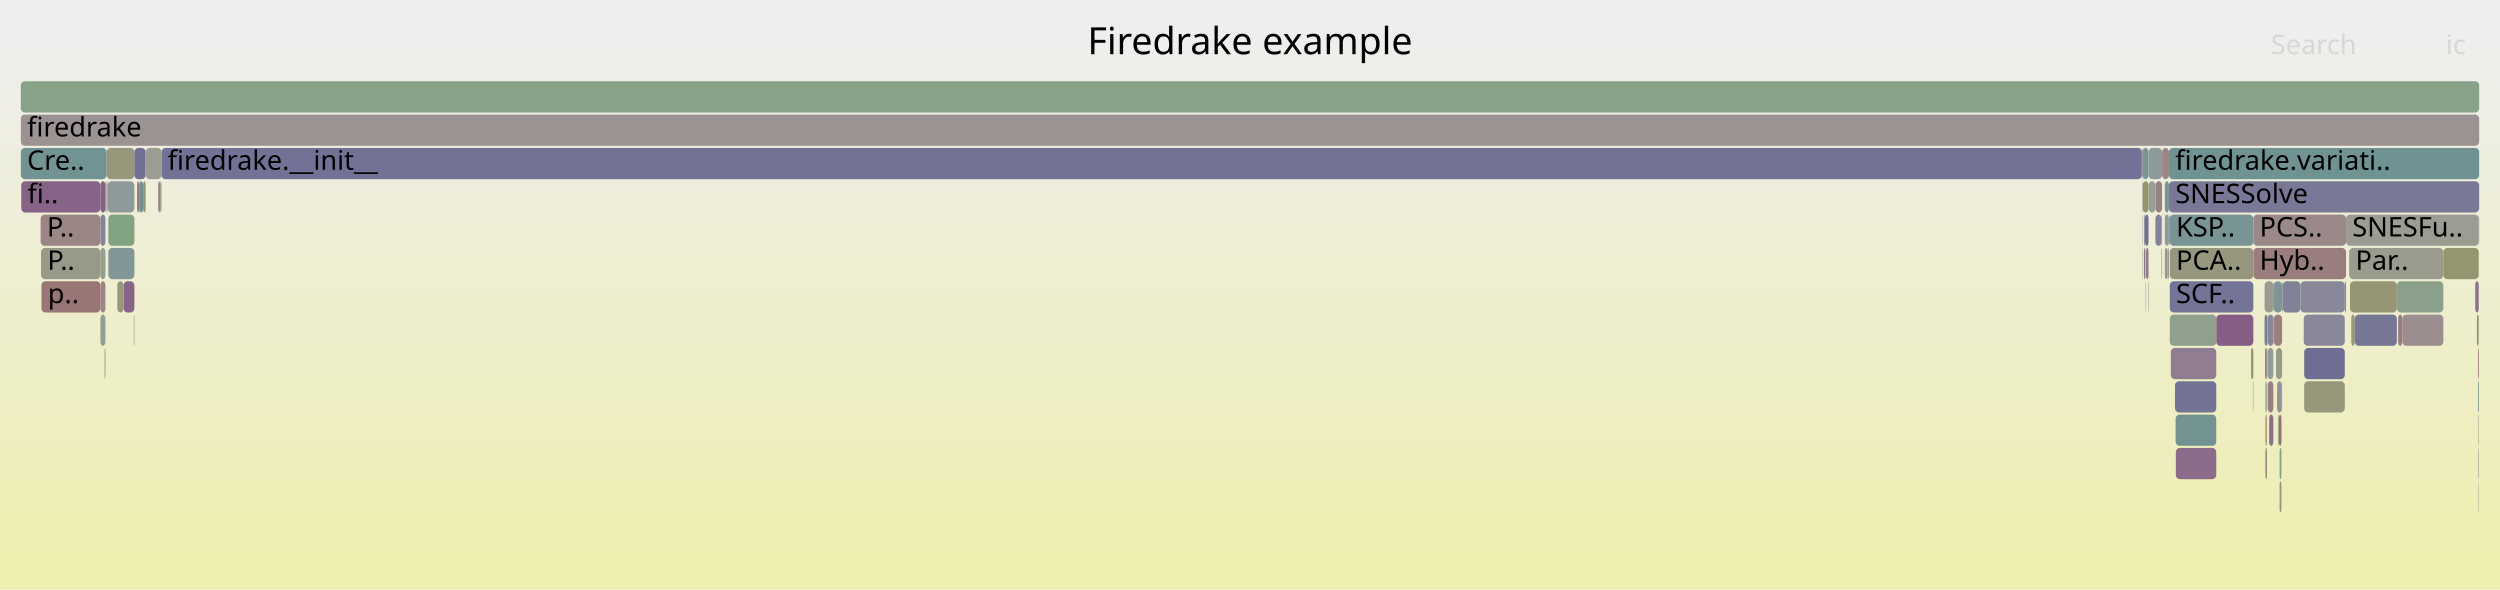
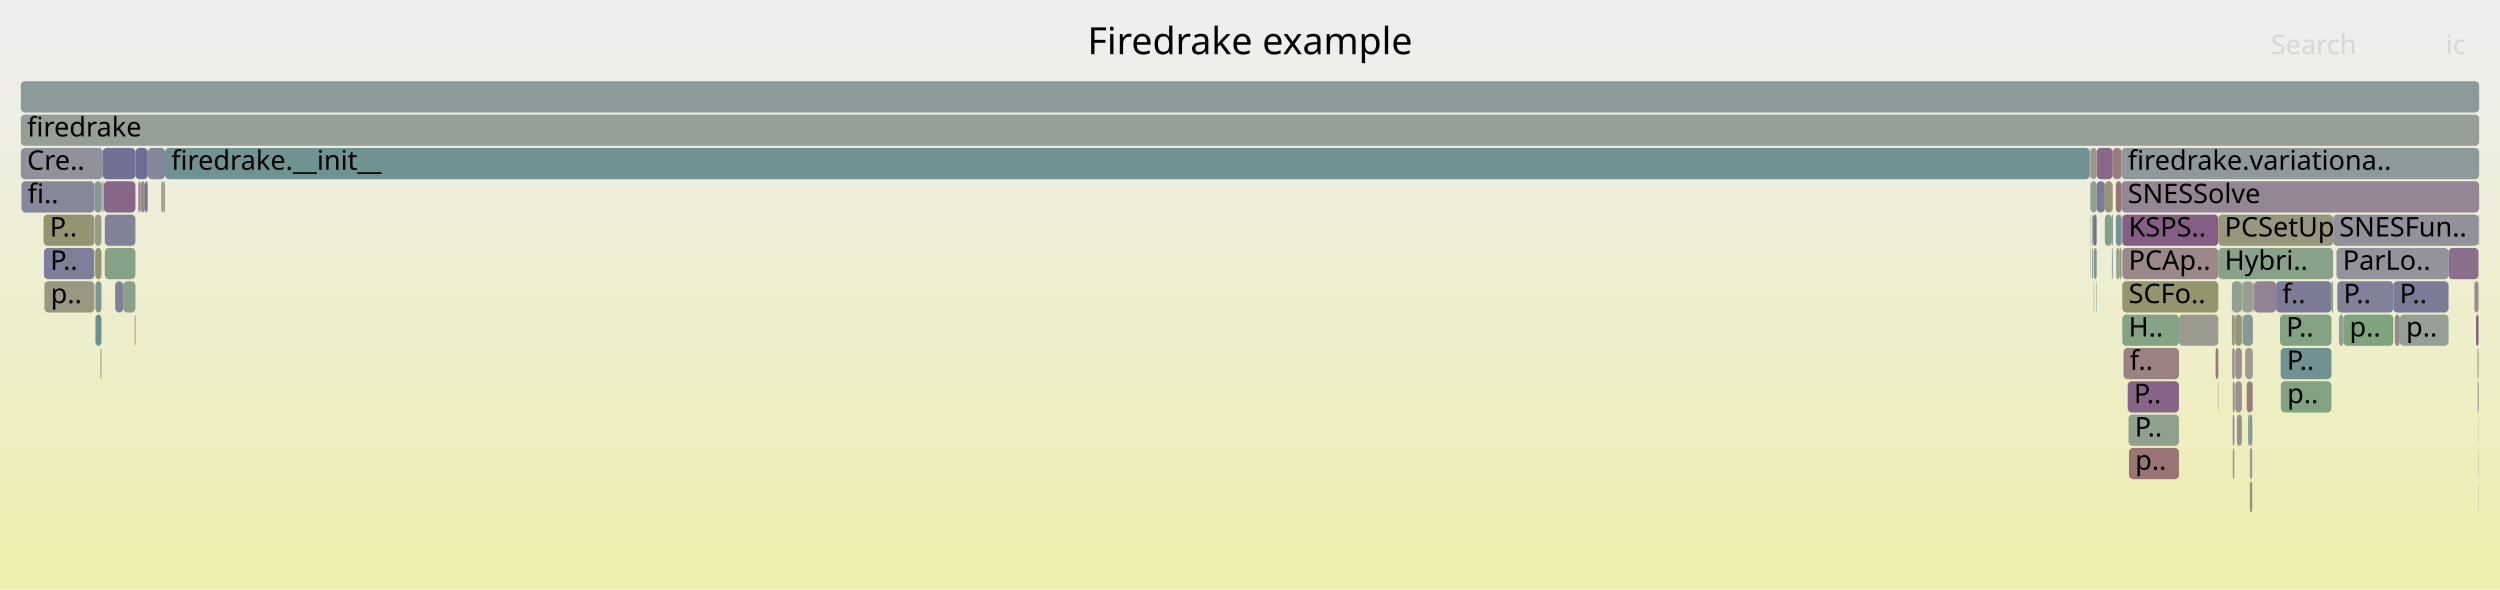
<svg xmlns="http://www.w3.org/2000/svg" version="1.1" width="1200" height="283" viewBox="0 0 1200 283">
  <defs>
    <linearGradient id="background" y1="0" y2="1" x1="0" x2="0">
      <stop stop-color="#eeeeee" offset="5%" />
      <stop stop-color="#eeeeb0" offset="95%" />
    </linearGradient>
  </defs>
  <style type="text/css">
	text { font-family:Verdana; font-size:13px; fill:rgb(0,0,0); }
	#search, #ignorecase { opacity:0.1; cursor:pointer; }
	#search:hover, #search.show, #ignorecase:hover, #ignorecase.show { opacity:1; }
	#subtitle { text-anchor:middle; font-color:rgb(160,160,160); }
	#title { text-anchor:middle; font-size:18px}
	#unzoom { cursor:pointer; }
	#frames &gt; *:hover { stroke:black; stroke-width:0.5; cursor:pointer; }
	.hide { display:none; }
	.parent { opacity:0.5; }
</style>
  <rect x="0.0" y="0" width="1200.0" height="283.0" fill="url(#background)" />
  <text id="title" x="600.00" y="26">Firedrake example</text>
  <text id="details" x="10.00" y="265"> </text>
  <text id="unzoom" x="10.00" y="26" class="hide">Reset Zoom</text>
  <text id="search" x="1090.00" y="26">Search</text>
  <text id="ignorecase" x="1174.00" y="26">ic</text>
  <text id="matched" x="1090.00" y="265"> </text>
  <g id="frames">
    <g>
-       <rect x="48.2" y="119" width="2.4" height="15.0" fill="rgb(145.527,160.03,145.527)" rx="2" ry="2" />
-       <text x="51.18" y="129.5" />
-     </g>
-     <g>
-       <rect x="1104.2" y="135" width="21.3" height="15.0" fill="rgb(136.247,136.247,153.79)" rx="2" ry="2" />
-       <text x="1107.20" y="145.5" />
-     </g>
-     <g>
-       <rect x="77.5" y="71" width="950.6" height="15.0" fill="rgb(114.112,114.112,149.506)" rx="2" ry="2" />
-       <text x="80.47" y="81.5">firedrake.__init__</text>
-     </g>
-     <g>
-       <rect x="1106.0" y="167" width="19.5" height="15.0" fill="rgb(110.322,110.322,148.772)" rx="2" ry="2" />
-       <text x="1108.98" y="177.5" />
-     </g>
-     <g>
-       <rect x="1093.0" y="183" width="2.1" height="15.0" fill="rgb(145.262,145.262,155.534)" rx="2" ry="2" />
-       <text x="1095.99" y="193.5" />
-     </g>
-     <g>
-       <rect x="52.0" y="103" width="12.5" height="15.0" fill="rgb(129.464,162.645,129.464)" rx="2" ry="2" />
-       <text x="54.95" y="113.5" />
-     </g>
-     <g>
-       <rect x="1125.5" y="135" width="0.6" height="15.0" fill="rgb(135.132,135.132,153.574)" rx="2" ry="2" />
-       <text x="1128.50" y="145.5" />
-     </g>
-     <g>
-       <rect x="48.2" y="103" width="2.4" height="15.0" fill="rgb(133.188,133.188,153.198)" rx="2" ry="2" />
-       <text x="51.18" y="113.5" />
-     </g>
-     <g>
-       <rect x="1029.6" y="103" width="1.7" height="15.0" fill="rgb(111.799,111.799,149.058)" rx="2" ry="2" />
-       <text x="1032.58" y="113.5" />
-     </g>
-     <g>
-       <rect x="1044.0" y="183" width="19.8" height="15.0" fill="rgb(114.789,114.789,149.637)" rx="2" ry="2" />
-       <text x="1047.01" y="193.5" />
-     </g>
-     <g>
-       <rect x="48.2" y="151" width="2.4" height="15.0" fill="rgb(144.595,160.182,144.595)" rx="2" ry="2" />
-       <text x="51.18" y="161.5" />
-     </g>
-     <g>
-       <rect x="1029.9" y="119" width="0.2" height="15.0" fill="rgb(116.18,116.18,149.906)" rx="2" ry="2" />
-       <text x="1032.92" y="129.5" />
-     </g>
-     <g>
-       <rect x="1087.0" y="135" width="4.2" height="15.0" fill="rgb(155.413,155.413,145.464)" rx="2" ry="2" />
-       <text x="1090.03" y="145.5" />
-     </g>
-     <g>
-       <rect x="1041.5" y="103" width="40.1" height="15.0" fill="rgb(119.707,148.072,148.072)" rx="2" ry="2" />
-       <text x="1044.51" y="113.5">KSP..</text>
-     </g>
-     <g>
-       <rect x="1128.0" y="135" width="22.5" height="15.0" fill="rgb(149.755,149.755,118.044)" rx="2" ry="2" />
-       <text x="1130.96" y="145.5" />
-     </g>
-     <g>
-       <rect x="51.7" y="87" width="12.8" height="15.0" fill="rgb(142.058,153.867,153.867)" rx="2" ry="2" />
-       <text x="54.67" y="97.5" />
-     </g>
-     <g>
-       <rect x="1189.6" y="231" width="0.2" height="15.0" fill="rgb(144.173,160.251,144.173)" rx="2" ry="2" />
-       <text x="1192.63" y="241.5" />
-     </g>
-     <g>
-       <rect x="1029.1" y="119" width="0.5" height="15.0" fill="rgb(122.488,122.488,151.127)" rx="2" ry="2" />
-       <text x="1032.12" y="129.5" />
-     </g>
-     <g>
-       <rect x="1093.5" y="199" width="0.4" height="15.0" fill="rgb(143.992,160.28,143.992)" rx="2" ry="2" />
-       <text x="1096.49" y="209.5" />
-     </g>
-     <g>
-       <rect x="50.2" y="167" width="0.2" height="15.0" fill="rgb(150.115,150.115,119.787)" rx="2" ry="2" />
-       <text x="53.18" y="177.5" />
-     </g>
-     <g>
-       <rect x="51.4" y="87" width="0.3" height="15.0" fill="rgb(148.779,148.779,113.313)" rx="2" ry="2" />
-       <text x="54.42" y="97.5" />
-     </g>
-     <g>
-       <rect x="64.2" y="151" width="0.3" height="15.0" fill="rgb(126.864,163.069,126.864)" rx="2" ry="2" />
-       <text x="67.19" y="161.5" />
-     </g>
-     <g>
-       <rect x="1189.4" y="183" width="0.4" height="15.0" fill="rgb(110.772,145.756,145.756)" rx="2" ry="2" />
-       <text x="1192.44" y="193.5" />
-     </g>
-     <g>
-       <rect x="59.3" y="135" width="5.2" height="15.0" fill="rgb(135.224,99.637,135.224)" rx="2" ry="2" />
-       <text x="62.30" y="145.5" />
-     </g>
-     <g>
-       <rect x="1029.1" y="103" width="0.5" height="15.0" fill="rgb(146.52,146.52,155.778)" rx="2" ry="2" />
-       <text x="1032.12" y="113.5" />
-     </g>
-     <g>
-       <rect x="1094.2" y="231" width="0.9" height="15.0" fill="rgb(151.881,151.881,128.346)" rx="2" ry="2" />
-       <text x="1097.18" y="241.5" />
-     </g>
-     <g>
-       <rect x="1095.4" y="135" width="0.4" height="15.0" fill="rgb(137.169,152.599,152.599)" rx="2" ry="2" />
-       <text x="1098.36" y="145.5" />
-     </g>
-     <g>
-       <rect x="1087.0" y="151" width="1.3" height="15.0" fill="rgb(124.308,124.308,151.479)" rx="2" ry="2" />
-       <text x="1090.03" y="161.5" />
-     </g>
-     <g>
-       <rect x="48.2" y="135" width="2.4" height="15.0" fill="rgb(154.746,133.054,133.054)" rx="2" ry="2" />
-       <text x="51.18" y="145.5" />
-     </g>
-     <g>
-       <rect x="1087.2" y="167" width="0.9" height="15.0" fill="rgb(154.188,128.773,128.773)" rx="2" ry="2" />
-       <text x="1090.23" y="177.5" />
-     </g>
-     <g>
-       <rect x="68.7" y="87" width="1.2" height="15.0" fill="rgb(148.007,148.007,109.57)" rx="2" ry="2" />
-       <text x="71.74" y="97.5" />
-     </g>
-     <g>
-       <rect x="1091.2" y="135" width="0.2" height="15.0" fill="rgb(110.064,110.064,148.722)" rx="2" ry="2" />
-       <text x="1094.20" y="145.5" />
-     </g>
-     <g>
-       <rect x="1029.9" y="135" width="0.2" height="15.0" fill="rgb(147.095,159.775,147.095)" rx="2" ry="2" />
-       <text x="1032.92" y="145.5" />
-     </g>
-     <g>
-       <rect x="1189.8" y="103" width="0.2" height="15.0" fill="rgb(147.056,147.056,155.882)" rx="2" ry="2" />
-       <text x="1192.78" y="113.5" />
-     </g>
-     <g>
-       <rect x="1028.5" y="71" width="2.8" height="15.0" fill="rgb(120.49,148.275,148.275)" rx="2" ry="2" />
-       <text x="1031.47" y="81.5" />
-     </g>
-     <g>
-       <rect x="1189.6" y="199" width="0.2" height="15.0" fill="rgb(154.911,134.32,134.32)" rx="2" ry="2" />
-       <text x="1192.63" y="209.5" />
-     </g>
-     <g>
-       <rect x="1037.8" y="71" width="3.3" height="15.0" fill="rgb(154.846,133.816,133.816)" rx="2" ry="2" />
-       <text x="1040.75" y="81.5" />
-     </g>
-     <g>
-       <rect x="50.9" y="87" width="0.3" height="15.0" fill="rgb(154.429,154.429,140.692)" rx="2" ry="2" />
-       <text x="53.86" y="97.5" />
-     </g>
-     <g>
-       <rect x="1087.4" y="199" width="0.7" height="15.0" fill="rgb(152.9,152.9,133.283)" rx="2" ry="2" />
-       <text x="1090.43" y="209.5" />
-     </g>
-     <g>
-       <rect x="75.9" y="87" width="1.0" height="15.0" fill="rgb(154.994,134.955,134.955)" rx="2" ry="2" />
-       <text x="78.88" y="97.5" />
-     </g>
-     <g>
-       <rect x="1088.5" y="151" width="2.7" height="15.0" fill="rgb(135.075,135.075,153.563)" rx="2" ry="2" />
-       <text x="1091.55" y="161.5" />
-     </g>
-     <g>
-       <rect x="1040.4" y="119" width="0.7" height="15.0" fill="rgb(145.458,154.748,154.748)" rx="2" ry="2" />
-       <text x="1043.40" y="129.5" />
-     </g>
-     <g>
-       <rect x="1044.4" y="215" width="19.4" height="15.0" fill="rgb(138.7,108.543,138.7)" rx="2" ry="2" />
-       <text x="1047.44" y="225.5" />
-     </g>
-     <g>
-       <rect x="1126.1" y="103" width="63.7" height="15.0" fill="rgb(155.54,155.54,146.079)" rx="2" ry="2" />
-       <text x="1129.12" y="113.5">SNESFu..</text>
-     </g>
-     <g>
-       <rect x="1034.6" y="103" width="2.9" height="15.0" fill="rgb(130.293,130.293,152.637)" rx="2" ry="2" />
-       <text x="1037.62" y="113.5" />
-     </g>
-     <g>
-       <rect x="1087.4" y="215" width="0.7" height="15.0" fill="rgb(153.145,120.78,120.78)" rx="2" ry="2" />
-       <text x="1090.43" y="225.5" />
-     </g>
-     <g>
-       <rect x="1039.1" y="103" width="2.0" height="15.0" fill="rgb(142.806,154.061,154.061)" rx="2" ry="2" />
-       <text x="1042.12" y="113.5" />
-     </g>
-     <g>
-       <rect x="1081.6" y="119" width="44.5" height="15.0" fill="rgb(153.866,126.304,126.304)" rx="2" ry="2" />
-       <text x="1084.60" y="129.5">Hyb..</text>
-     </g>
-     <g>
-       <rect x="1091.2" y="151" width="0.2" height="15.0" fill="rgb(153.407,122.79,122.79)" rx="2" ry="2" />
-       <text x="1094.20" y="161.5" />
-     </g>
-     <g>
-       <rect x="1028.5" y="87" width="2.8" height="15.0" fill="rgb(147.941,147.941,109.254)" rx="2" ry="2" />
-       <text x="1031.47" y="97.5" />
-     </g>
-     <g>
-       <rect x="50.6" y="87" width="0.3" height="15.0" fill="rgb(137.769,137.769,154.084)" rx="2" ry="2" />
-       <text x="53.60" y="97.5" />
-     </g>
-     <g>
-       <rect x="1127.6" y="119" width="45.2" height="15.0" fill="rgb(154.418,154.418,140.643)" rx="2" ry="2" />
-       <text x="1130.63" y="129.5">Par..</text>
-     </g>
-     <g>
-       <rect x="1093.9" y="199" width="1.2" height="15.0" fill="rgb(152.275,114.106,114.106)" rx="2" ry="2" />
-       <text x="1096.91" y="209.5" />
-     </g>
-     <g>
-       <rect x="51.2" y="71" width="13.3" height="15.0" fill="rgb(150.79,150.79,123.059)" rx="2" ry="2" />
-       <text x="54.18" y="81.5" />
-     </g>
-     <g>
-       <rect x="10.0" y="39" width="1180.0" height="15.0" fill="rgb(134.668,161.798,134.668)" rx="2" ry="2" />
+       <rect x="1189.6" y="199" width="0.1" height="15.0" fill="rgb(124.954,163.38,124.954)" rx="2" ry="2" />
+       <text x="1192.55" y="209.5" />
+     </g>
+     <g>
+       <rect x="10.0" y="39" width="1180.0" height="15.0" fill="rgb(140.1,153.359,153.359)" rx="2" ry="2" />
      <text x="13.00" y="49.5" />
    </g>
    <g>
-       <rect x="1092.5" y="167" width="2.9" height="15.0" fill="rgb(153.914,153.914,138.198)" rx="2" ry="2" />
-       <text x="1095.48" y="177.5" />
-     </g>
-     <g>
-       <rect x="10.0" y="71" width="41.2" height="15.0" fill="rgb(113.877,146.561,146.561)" rx="2" ry="2" />
+       <rect x="1004.7" y="103" width="1.7" height="15.0" fill="rgb(114.796,114.796,149.638)" rx="2" ry="2" />
+       <text x="1007.68" y="113.5" />
+     </g>
+     <g>
+       <rect x="45.8" y="151" width="2.9" height="15.0" fill="rgb(106.613,144.678,144.678)" rx="2" ry="2" />
+       <text x="48.81" y="161.5" />
+     </g>
+     <g>
+       <rect x="1094.7" y="167" width="24.4" height="15.0" fill="rgb(112.621,146.235,146.235)" rx="2" ry="2" />
+       <text x="1097.69" y="177.5">P..</text>
+     </g>
+     <g>
+       <rect x="1005.0" y="119" width="0.2" height="15.0" fill="rgb(117.656,117.656,150.191)" rx="2" ry="2" />
+       <text x="1008.03" y="129.5" />
+     </g>
+     <g>
+       <rect x="78.5" y="87" width="0.7" height="15.0" fill="rgb(150.228,150.228,120.335)" rx="2" ry="2" />
+       <text x="81.47" y="97.5" />
+     </g>
+     <g>
+       <rect x="20.9" y="103" width="24.4" height="15.0" fill="rgb(148.439,148.439,111.665)" rx="2" ry="2" />
+       <text x="23.87" y="113.5">P..</text>
+     </g>
+     <g>
+       <rect x="1081.1" y="183" width="0.3" height="15.0" fill="rgb(147.055,129.954,147.055)" rx="2" ry="2" />
+       <text x="1084.13" y="193.5" />
+     </g>
+     <g>
+       <rect x="1015.8" y="119" width="1.6" height="15.0" fill="rgb(142.195,160.573,142.195)" rx="2" ry="2" />
+       <text x="1018.79" y="129.5" />
+     </g>
+     <g>
+       <rect x="1018.3" y="87" width="171.7" height="15.0" fill="rgb(148.458,133.548,148.458)" rx="2" ry="2" />
+       <text x="1021.32" y="97.5">SNESSolve</text>
+     </g>
+     <g>
+       <rect x="1078.4" y="183" width="2.7" height="15.0" fill="rgb(153.726,125.233,125.233)" rx="2" ry="2" />
+       <text x="1081.41" y="193.5" />
+     </g>
+     <g>
+       <rect x="45.7" y="119" width="3.0" height="15.0" fill="rgb(148.262,148.262,110.808)" rx="2" ry="2" />
+       <text x="48.65" y="129.5" />
+     </g>
+     <g>
+       <rect x="1004.2" y="103" width="0.5" height="15.0" fill="rgb(136.572,161.488,136.572)" rx="2" ry="2" />
+       <text x="1007.17" y="113.5" />
+     </g>
+     <g>
+       <rect x="21.1" y="119" width="24.2" height="15.0" fill="rgb(125.763,125.763,151.761)" rx="2" ry="2" />
+       <text x="24.11" y="129.5">P..</text>
+     </g>
+     <g>
+       <rect x="79.2" y="71" width="923.9" height="15.0" fill="rgb(112.75,146.268,146.268)" rx="2" ry="2" />
+       <text x="82.16" y="81.5">firedrake.__init__</text>
+     </g>
+     <g>
+       <rect x="1017.4" y="119" width="0.9" height="15.0" fill="rgb(149.553,149.553,117.063)" rx="2" ry="2" />
+       <text x="1020.42" y="129.5" />
+     </g>
+     <g>
+       <rect x="1076.6" y="151" width="4.8" height="15.0" fill="rgb(135.453,152.155,152.155)" rx="2" ry="2" />
+       <text x="1079.57" y="161.5" />
+     </g>
+     <g>
+       <rect x="10.0" y="71" width="39.3" height="15.0" fill="rgb(144.522,144.522,155.391)" rx="2" ry="2" />
      <text x="13.00" y="81.5">Cre..</text>
    </g>
    <g>
-       <rect x="64.5" y="71" width="5.4" height="15.0" fill="rgb(111.915,111.915,149.08)" rx="2" ry="2" />
-       <text x="67.46" y="81.5" />
-     </g>
-     <g>
-       <rect x="1041.1" y="103" width="0.4" height="15.0" fill="rgb(150.37,150.37,121.023)" rx="2" ry="2" />
-       <text x="1044.13" y="113.5" />
-     </g>
-     <g>
-       <rect x="1189.4" y="167" width="0.4" height="15.0" fill="rgb(153.318,122.104,122.104)" rx="2" ry="2" />
-       <text x="1192.44" y="177.5" />
-     </g>
-     <g>
-       <rect x="1080.5" y="167" width="1.1" height="15.0" fill="rgb(148.067,148.067,109.863)" rx="2" ry="2" />
-       <text x="1083.51" y="177.5" />
-     </g>
-     <g>
-       <rect x="1094.2" y="215" width="0.9" height="15.0" fill="rgb(137.932,161.267,137.932)" rx="2" ry="2" />
-       <text x="1097.18" y="225.5" />
-     </g>
-     <g>
-       <rect x="10.2" y="87" width="38.0" height="15.0" fill="rgb(135.357,99.977,135.357)" rx="2" ry="2" />
-       <text x="13.21" y="97.5">fi..</text>
-     </g>
-     <g>
-       <rect x="1151.1" y="151" width="2.0" height="15.0" fill="rgb(153.583,124.136,124.136)" rx="2" ry="2" />
-       <text x="1154.09" y="161.5" />
-     </g>
-     <g>
-       <rect x="1106.0" y="183" width="19.5" height="15.0" fill="rgb(150.875,150.875,123.469)" rx="2" ry="2" />
-       <text x="1108.98" y="193.5" />
-     </g>
-     <g>
-       <rect x="19.9" y="135" width="28.3" height="15.0" fill="rgb(152.598,116.587,116.587)" rx="2" ry="2" />
-       <text x="22.94" y="145.5">p..</text>
-     </g>
-     <g>
-       <rect x="1091.4" y="135" width="4.0" height="15.0" fill="rgb(127.16,150.004,150.004)" rx="2" ry="2" />
-       <text x="1094.40" y="145.5" />
-     </g>
-     <g>
-       <rect x="1153.1" y="151" width="19.7" height="15.0" fill="rgb(155.876,141.719,141.719)" rx="2" ry="2" />
-       <text x="1156.06" y="161.5" />
-     </g>
-     <g>
-       <rect x="1189.6" y="215" width="0.2" height="15.0" fill="rgb(118.052,118.052,150.268)" rx="2" ry="2" />
-       <text x="1192.63" y="225.5" />
-     </g>
-     <g>
-       <rect x="52.0" y="119" width="12.5" height="15.0" fill="rgb(129.184,150.529,150.529)" rx="2" ry="2" />
-       <text x="54.95" y="129.5" />
-     </g>
-     <g>
-       <rect x="1034.6" y="87" width="3.2" height="15.0" fill="rgb(154.112,128.194,128.194)" rx="2" ry="2" />
-       <text x="1037.62" y="97.5" />
-     </g>
-     <g>
-       <rect x="1172.8" y="119" width="17.0" height="15.0" fill="rgb(148.511,148.511,112.015)" rx="2" ry="2" />
-       <text x="1175.77" y="129.5" />
-     </g>
-     <g>
-       <rect x="1095.8" y="135" width="8.4" height="15.0" fill="rgb(128.876,128.876,152.363)" rx="2" ry="2" />
-       <text x="1098.79" y="145.5" />
-     </g>
-     <g>
-       <rect x="1128.6" y="151" width="1.7" height="15.0" fill="rgb(151.17,151.17,124.902)" rx="2" ry="2" />
-       <text x="1131.59" y="161.5" />
-     </g>
-     <g>
-       <rect x="1041.5" y="135" width="40.1" height="15.0" fill="rgb(116.388,116.388,149.946)" rx="2" ry="2" />
-       <text x="1044.51" y="145.5">SCF..</text>
-     </g>
-     <g>
-       <rect x="1081.4" y="183" width="0.2" height="15.0" fill="rgb(118.737,147.821,147.821)" rx="2" ry="2" />
-       <text x="1084.44" y="193.5" />
-     </g>
-     <g>
-       <rect x="1081.6" y="103" width="44.5" height="15.0" fill="rgb(155.117,135.9,135.9)" rx="2" ry="2" />
-       <text x="1084.60" y="113.5">PCS..</text>
-     </g>
-     <g>
-       <rect x="1028.1" y="71" width="0.4" height="15.0" fill="rgb(146.521,128.586,146.521)" rx="2" ry="2" />
-       <text x="1031.13" y="81.5" />
-     </g>
-     <g>
-       <rect x="10.0" y="55" width="1180.0" height="15.0" fill="rgb(156.401,145.738,145.738)" rx="2" ry="2" />
+       <rect x="1010.3" y="103" width="3.4" height="15.0" fill="rgb(129.626,162.619,129.626)" rx="2" ry="2" />
+       <text x="1013.31" y="113.5" />
+     </g>
+     <g>
+       <rect x="1018.7" y="135" width="46.1" height="15.0" fill="rgb(147.956,147.956,109.325)" rx="2" ry="2" />
+       <text x="1021.73" y="145.5">SCFo..</text>
+     </g>
+     <g>
+       <rect x="64.7" y="151" width="0.3" height="15.0" fill="rgb(133.595,95.462,133.595)" rx="2" ry="2" />
+       <text x="67.67" y="161.5" />
+     </g>
+     <g>
+       <rect x="45.5" y="103" width="3.2" height="15.0" fill="rgb(154.03,154.03,138.762)" rx="2" ry="2" />
+       <text x="48.48" y="113.5" />
+     </g>
+     <g>
+       <rect x="48.2" y="167" width="0.3" height="15.0" fill="rgb(139.632,160.99,139.632)" rx="2" ry="2" />
+       <text x="51.19" y="177.5" />
+     </g>
+     <g>
+       <rect x="1121.9" y="135" width="26.9" height="15.0" fill="rgb(127.512,127.512,152.099)" rx="2" ry="2" />
+       <text x="1124.90" y="145.5">P..</text>
+     </g>
+     <g>
+       <rect x="1005.2" y="119" width="1.2" height="15.0" fill="rgb(114.695,146.773,146.773)" rx="2" ry="2" />
+       <text x="1008.17" y="129.5" />
+     </g>
+     <g>
+       <rect x="1077.7" y="167" width="3.7" height="15.0" fill="rgb(155.802,155.802,147.348)" rx="2" ry="2" />
+       <text x="1080.74" y="177.5" />
+     </g>
+     <g>
+       <rect x="10.0" y="55" width="1180.0" height="15.0" fill="rgb(149.161,159.439,149.161)" rx="2" ry="2" />
      <text x="13.00" y="65.5">firedrake</text>
    </g>
    <g>
-       <rect x="1031.3" y="71" width="6.5" height="15.0" fill="rgb(141.406,153.698,153.698)" rx="2" ry="2" />
-       <text x="1034.28" y="81.5" />
-     </g>
-     <g>
-       <rect x="1039.1" y="119" width="1.3" height="15.0" fill="rgb(152.348,152.348,130.607)" rx="2" ry="2" />
-       <text x="1042.12" y="129.5" />
-     </g>
-     <g>
-       <rect x="1188.9" y="151" width="0.9" height="15.0" fill="rgb(148.633,148.633,112.607)" rx="2" ry="2" />
-       <text x="1191.88" y="161.5" />
-     </g>
-     <g>
-       <rect x="1087.4" y="183" width="0.7" height="15.0" fill="rgb(144.69,160.167,144.69)" rx="2" ry="2" />
-       <text x="1090.43" y="193.5" />
-     </g>
-     <g>
-       <rect x="1031.3" y="87" width="3.3" height="15.0" fill="rgb(149.966,159.308,149.966)" rx="2" ry="2" />
-       <text x="1034.28" y="97.5" />
-     </g>
-     <g>
-       <rect x="19.7" y="119" width="28.5" height="15.0" fill="rgb(153.292,153.292,135.186)" rx="2" ry="2" />
-       <text x="22.74" y="129.5">P..</text>
-     </g>
-     <g>
-       <rect x="1089.2" y="199" width="2.0" height="15.0" fill="rgb(139.171,109.75,139.171)" rx="2" ry="2" />
-       <text x="1092.18" y="209.5" />
-     </g>
-     <g>
-       <rect x="1037.5" y="103" width="0.3" height="15.0" fill="rgb(138.189,138.189,154.166)" rx="2" ry="2" />
-       <text x="1040.47" y="113.5" />
-     </g>
-     <g>
-       <rect x="1088.5" y="167" width="2.7" height="15.0" fill="rgb(146.69,155.068,155.068)" rx="2" ry="2" />
-       <text x="1091.55" y="177.5" />
-     </g>
-     <g>
-       <rect x="1063.8" y="151" width="17.8" height="15.0" fill="rgb(132.589,92.886,132.589)" rx="2" ry="2" />
-       <text x="1066.75" y="161.5" />
-     </g>
-     <g>
-       <rect x="1030.1" y="119" width="1.2" height="15.0" fill="rgb(153.343,122.3,122.3)" rx="2" ry="2" />
-       <text x="1033.07" y="129.5" />
-     </g>
-     <g>
-       <rect x="1041.1" y="71" width="148.9" height="15.0" fill="rgb(111.027,145.822,145.822)" rx="2" ry="2" />
-       <text x="1044.13" y="81.5">firedrake.variati..</text>
-     </g>
-     <g>
-       <rect x="1188.1" y="135" width="1.7" height="15.0" fill="rgb(140.626,113.48,140.626)" rx="2" ry="2" />
-       <text x="1191.14" y="145.5" />
-     </g>
-     <g>
-       <rect x="1028.3" y="87" width="0.2" height="15.0" fill="rgb(153.974,153.974,138.489)" rx="2" ry="2" />
-       <text x="1031.32" y="97.5" />
-     </g>
-     <g>
-       <rect x="1037.5" y="119" width="0.3" height="15.0" fill="rgb(145.579,154.78,154.78)" rx="2" ry="2" />
-       <text x="1040.47" y="129.5" />
-     </g>
-     <g>
-       <rect x="48.2" y="87" width="2.4" height="15.0" fill="rgb(134.212,97.044,134.212)" rx="2" ry="2" />
-       <text x="51.18" y="97.5" />
-     </g>
-     <g>
-       <rect x="1088.5" y="183" width="2.7" height="15.0" fill="rgb(154.003,127.356,127.356)" rx="2" ry="2" />
-       <text x="1091.55" y="193.5" />
-     </g>
-     <g>
-       <rect x="1150.5" y="135" width="22.3" height="15.0" fill="rgb(139.246,161.053,139.246)" rx="2" ry="2" />
-       <text x="1153.50" y="145.5" />
-     </g>
-     <g>
-       <rect x="1028.3" y="103" width="0.2" height="15.0" fill="rgb(155.19,155.19,144.381)" rx="2" ry="2" />
-       <text x="1031.32" y="113.5" />
-     </g>
-     <g>
-       <rect x="66.8" y="87" width="1.9" height="15.0" fill="rgb(110.372,145.652,145.652)" rx="2" ry="2" />
-       <text x="69.84" y="97.5" />
-     </g>
-     <g>
-       <rect x="1095.1" y="183" width="0.3" height="15.0" fill="rgb(114.277,146.664,146.664)" rx="2" ry="2" />
-       <text x="1098.12" y="193.5" />
-     </g>
-     <g>
-       <rect x="1041.5" y="151" width="22.3" height="15.0" fill="rgb(142.98,160.445,142.98)" rx="2" ry="2" />
-       <text x="1044.51" y="161.5" />
-     </g>
-     <g>
-       <rect x="1091.5" y="151" width="3.9" height="15.0" fill="rgb(153.9,126.568,126.568)" rx="2" ry="2" />
-       <text x="1094.55" y="161.5" />
-     </g>
-     <g>
-       <rect x="19.5" y="103" width="28.7" height="15.0" fill="rgb(154.924,134.416,134.416)" rx="2" ry="2" />
-       <text x="22.53" y="113.5">P..</text>
-     </g>
-     <g>
-       <rect x="1042.0" y="167" width="21.8" height="15.0" fill="rgb(145.097,124.936,145.097)" rx="2" ry="2" />
-       <text x="1045.01" y="177.5" />
-     </g>
-     <g>
-       <rect x="1088.3" y="151" width="0.2" height="15.0" fill="rgb(148.223,148.223,110.62)" rx="2" ry="2" />
-       <text x="1091.33" y="161.5" />
-     </g>
-     <g>
-       <rect x="1039.1" y="87" width="2.0" height="15.0" fill="rgb(121.032,148.416,148.416)" rx="2" ry="2" />
-       <text x="1042.12" y="97.5" />
-     </g>
-     <g>
-       <rect x="76.9" y="87" width="0.6" height="15.0" fill="rgb(149.367,149.367,116.164)" rx="2" ry="2" />
-       <text x="79.87" y="97.5" />
-     </g>
-     <g>
-       <rect x="1028.3" y="119" width="0.2" height="15.0" fill="rgb(150.901,150.901,123.597)" rx="2" ry="2" />
-       <text x="1031.32" y="129.5" />
-     </g>
-     <g>
-       <rect x="1031.1" y="135" width="0.2" height="15.0" fill="rgb(136.713,136.713,153.88)" rx="2" ry="2" />
-       <text x="1034.09" y="145.5" />
-     </g>
-     <g>
-       <rect x="1041.5" y="119" width="40.1" height="15.0" fill="rgb(151.467,151.467,126.338)" rx="2" ry="2" />
-       <text x="1044.51" y="129.5">PCA..</text>
-     </g>
-     <g>
-       <rect x="56.3" y="135" width="3.0" height="15.0" fill="rgb(150.964,150.964,123.904)" rx="2" ry="2" />
-       <text x="59.26" y="145.5" />
-     </g>
-     <g>
-       <rect x="65.8" y="87" width="1.0" height="15.0" fill="rgb(152.818,118.275,118.275)" rx="2" ry="2" />
-       <text x="68.82" y="97.5" />
-     </g>
-     <g>
-       <rect x="50.4" y="167" width="0.2" height="15.0" fill="rgb(156.639,147.567,147.567)" rx="2" ry="2" />
-       <text x="53.43" y="177.5" />
-     </g>
-     <g>
-       <rect x="69.9" y="71" width="7.6" height="15.0" fill="rgb(155.704,155.704,146.874)" rx="2" ry="2" />
-       <text x="72.87" y="81.5" />
-     </g>
-     <g>
-       <rect x="1130.3" y="151" width="20.2" height="15.0" fill="rgb(118.569,118.569,150.368)" rx="2" ry="2" />
-       <text x="1133.33" y="161.5" />
-     </g>
-     <g>
-       <rect x="1088.1" y="167" width="0.2" height="15.0" fill="rgb(120.393,120.393,150.721)" rx="2" ry="2" />
-       <text x="1091.14" y="177.5" />
-     </g>
-     <g>
-       <rect x="1041.1" y="87" width="148.9" height="15.0" fill="rgb(121.332,121.332,150.903)" rx="2" ry="2" />
-       <text x="1044.13" y="97.5">SNESSolve</text>
-     </g>
-     <g>
-       <rect x="1044.3" y="199" width="19.5" height="15.0" fill="rgb(114.882,146.821,146.821)" rx="2" ry="2" />
-       <text x="1047.27" y="209.5" />
-     </g>
-     <g>
-       <rect x="1105.8" y="151" width="19.7" height="15.0" fill="rgb(135.985,135.985,153.739)" rx="2" ry="2" />
-       <text x="1108.83" y="161.5" />
+       <rect x="1076.4" y="135" width="5.0" height="15.0" fill="rgb(147.987,159.63,147.987)" rx="2" ry="2" />
+       <text x="1079.38" y="145.5" />
+     </g>
+     <g>
+       <rect x="1018.7" y="103" width="46.1" height="15.0" fill="rgb(133.181,94.4,133.181)" rx="2" ry="2" />
+       <text x="1021.73" y="113.5">KSPS..</text>
+     </g>
+     <g>
+       <rect x="1189.7" y="103" width="0.3" height="15.0" fill="rgb(152.621,116.765,116.765)" rx="2" ry="2" />
+       <text x="1192.74" y="113.5" />
+     </g>
+     <g>
+       <rect x="1071.7" y="199" width="0.8" height="15.0" fill="rgb(137.975,137.975,154.124)" rx="2" ry="2" />
+       <text x="1074.71" y="209.5" />
+     </g>
+     <g>
+       <rect x="50.3" y="103" width="14.7" height="15.0" fill="rgb(128.541,128.541,152.298)" rx="2" ry="2" />
+       <text x="53.27" y="113.5" />
+     </g>
+     <g>
+       <rect x="59.1" y="135" width="5.9" height="15.0" fill="rgb(137.055,161.41,137.055)" rx="2" ry="2" />
+       <text x="62.09" y="145.5" />
+     </g>
+     <g>
+       <rect x="1081.9" y="135" width="0.1" height="15.0" fill="rgb(153.061,120.137,120.137)" rx="2" ry="2" />
+       <text x="1084.86" y="145.5" />
+     </g>
+     <g>
+       <rect x="1071.3" y="135" width="4.8" height="15.0" fill="rgb(145.696,160.003,145.696)" rx="2" ry="2" />
+       <text x="1074.26" y="145.5" />
+     </g>
+     <g>
+       <rect x="1121.5" y="119" width="53.8" height="15.0" fill="rgb(147.386,147.386,155.946)" rx="2" ry="2" />
+       <text x="1124.52" y="129.5">ParLo..</text>
+     </g>
+     <g>
+       <rect x="1079.6" y="199" width="1.5" height="15.0" fill="rgb(129.219,150.538,150.538)" rx="2" ry="2" />
+       <text x="1082.58" y="209.5" />
+     </g>
+     <g>
+       <rect x="1064.8" y="119" width="55.1" height="15.0" fill="rgb(137.436,161.348,137.436)" rx="2" ry="2" />
+       <text x="1067.82" y="129.5">Hybri..</text>
+     </g>
+     <g>
+       <rect x="1045.9" y="151" width="18.9" height="15.0" fill="rgb(155.183,155.183,144.351)" rx="2" ry="2" />
+       <text x="1048.88" y="161.5" />
+     </g>
+     <g>
+       <rect x="50.3" y="119" width="14.7" height="15.0" fill="rgb(133.719,161.953,133.719)" rx="2" ry="2" />
+       <text x="53.27" y="129.5" />
+     </g>
+     <g>
+       <rect x="1189.3" y="183" width="0.4" height="15.0" fill="rgb(117.576,117.576,150.176)" rx="2" ry="2" />
+       <text x="1192.33" y="193.5" />
+     </g>
+     <g>
+       <rect x="1004.2" y="119" width="0.5" height="15.0" fill="rgb(151.747,151.747,127.696)" rx="2" ry="2" />
+       <text x="1007.17" y="129.5" />
+     </g>
+     <g>
+       <rect x="1119.1" y="135" width="0.8" height="15.0" fill="rgb(132.385,162.17,132.385)" rx="2" ry="2" />
+       <text x="1122.08" y="145.5" />
+     </g>
+     <g>
+       <rect x="10.3" y="87" width="35.0" height="15.0" fill="rgb(135.469,135.469,153.639)" rx="2" ry="2" />
+       <text x="13.29" y="97.5">fi..</text>
+     </g>
+     <g>
+       <rect x="49.0" y="87" width="0.3" height="15.0" fill="rgb(141.658,160.66,141.658)" rx="2" ry="2" />
+       <text x="52.00" y="97.5" />
+     </g>
+     <g>
+       <rect x="1072.9" y="151" width="3.2" height="15.0" fill="rgb(149.606,149.606,117.321)" rx="2" ry="2" />
+       <text x="1075.94" y="161.5" />
+     </g>
+     <g>
+       <rect x="1003.5" y="87" width="2.9" height="15.0" fill="rgb(142.459,160.53,142.459)" rx="2" ry="2" />
+       <text x="1006.51" y="97.5" />
+     </g>
+     <g>
+       <rect x="21.3" y="135" width="24.0" height="15.0" fill="rgb(151.823,151.823,128.065)" rx="2" ry="2" />
+       <text x="24.32" y="145.5">p..</text>
+     </g>
+     <g>
+       <rect x="1072.9" y="167" width="3.2" height="15.0" fill="rgb(155.953,142.306,142.306)" rx="2" ry="2" />
+       <text x="1075.94" y="177.5" />
+     </g>
+     <g>
+       <rect x="55.3" y="135" width="3.8" height="15.0" fill="rgb(127.979,127.979,152.189)" rx="2" ry="2" />
+       <text x="58.31" y="145.5" />
+     </g>
+     <g>
+       <rect x="1187.7" y="135" width="2.0" height="15.0" fill="rgb(155.741,140.678,140.678)" rx="2" ry="2" />
+       <text x="1190.68" y="145.5" />
+     </g>
+     <g>
+       <rect x="1006.4" y="87" width="3.9" height="15.0" fill="rgb(122.687,122.687,151.165)" rx="2" ry="2" />
+       <text x="1009.43" y="97.5" />
+     </g>
+     <g>
+       <rect x="1013.7" y="103" width="0.4" height="15.0" fill="rgb(112.859,112.859,149.263)" rx="2" ry="2" />
+       <text x="1016.70" y="113.5" />
+     </g>
+     <g>
+       <rect x="1021.3" y="183" width="24.6" height="15.0" fill="rgb(135.856,101.255,135.856)" rx="2" ry="2" />
+       <text x="1024.28" y="193.5">P..</text>
+     </g>
+     <g>
+       <rect x="1063.5" y="167" width="1.3" height="15.0" fill="rgb(153.469,123.265,123.265)" rx="2" ry="2" />
+       <text x="1066.52" y="177.5" />
+     </g>
+     <g>
+       <rect x="1006.4" y="71" width="7.7" height="15.0" fill="rgb(137.093,104.425,137.093)" rx="2" ry="2" />
+       <text x="1009.43" y="81.5" />
+     </g>
+     <g>
+       <rect x="1079.9" y="215" width="1.2" height="15.0" fill="rgb(155.831,155.831,147.491)" rx="2" ry="2" />
+       <text x="1082.95" y="225.5" />
+     </g>
+     <g>
+       <rect x="1071.7" y="183" width="0.8" height="15.0" fill="rgb(125.751,163.25,125.751)" rx="2" ry="2" />
+       <text x="1074.71" y="193.5" />
+     </g>
+     <g>
+       <rect x="1015.6" y="87" width="2.7" height="15.0" fill="rgb(152.236,113.811,113.811)" rx="2" ry="2" />
+       <text x="1018.65" y="97.5" />
+     </g>
+     <g>
+       <rect x="1018.3" y="103" width="0.4" height="15.0" fill="rgb(135.365,161.685,135.365)" rx="2" ry="2" />
+       <text x="1021.32" y="113.5" />
+     </g>
+     <g>
+       <rect x="1079.1" y="199" width="0.5" height="15.0" fill="rgb(125.525,149.581,149.581)" rx="2" ry="2" />
+       <text x="1082.05" y="209.5" />
+     </g>
+     <g>
+       <rect x="1094.4" y="151" width="24.7" height="15.0" fill="rgb(131.34,162.34,131.34)" rx="2" ry="2" />
+       <text x="1097.39" y="161.5">P..</text>
+     </g>
+     <g>
+       <rect x="1018.3" y="71" width="171.7" height="15.0" fill="rgb(141.687,153.771,153.771)" rx="2" ry="2" />
+       <text x="1021.32" y="81.5">firedrake.variationa..</text>
+     </g>
+     <g>
+       <rect x="1071.3" y="151" width="1.4" height="15.0" fill="rgb(152.349,152.349,130.616)" rx="2" ry="2" />
+       <text x="1074.26" y="161.5" />
+     </g>
+     <g>
+       <rect x="45.8" y="135" width="2.9" height="15.0" fill="rgb(124.323,149.269,149.269)" rx="2" ry="2" />
+       <text x="48.81" y="145.5" />
+     </g>
+     <g>
+       <rect x="1189.6" y="215" width="0.1" height="15.0" fill="rgb(115.107,115.107,149.698)" rx="2" ry="2" />
+       <text x="1192.55" y="225.5" />
+     </g>
+     <g>
+       <rect x="1072.7" y="151" width="0.2" height="15.0" fill="rgb(112.696,146.255,146.255)" rx="2" ry="2" />
+       <text x="1075.65" y="161.5" />
+     </g>
+     <g>
+       <rect x="1122.7" y="151" width="2.1" height="15.0" fill="rgb(145.795,159.987,145.795)" rx="2" ry="2" />
+       <text x="1125.66" y="161.5" />
+     </g>
+     <g>
+       <rect x="49.3" y="71" width="15.7" height="15.0" fill="rgb(113.051,113.051,149.3)" rx="2" ry="2" />
+       <text x="52.34" y="81.5" />
+     </g>
+     <g>
+       <rect x="1189.2" y="167" width="0.5" height="15.0" fill="rgb(150.764,150.764,122.935)" rx="2" ry="2" />
+       <text x="1192.19" y="177.5" />
+     </g>
+     <g>
+       <rect x="1003.3" y="87" width="0.2" height="15.0" fill="rgb(148.204,159.595,148.204)" rx="2" ry="2" />
+       <text x="1006.34" y="97.5" />
+     </g>
+     <g>
+       <rect x="1072.5" y="167" width="0.2" height="15.0" fill="rgb(140.28,153.406,153.406)" rx="2" ry="2" />
+       <text x="1075.51" y="177.5" />
+     </g>
+     <g>
+       <rect x="69.6" y="87" width="1.3" height="15.0" fill="rgb(117.55,117.55,150.171)" rx="2" ry="2" />
+       <text x="72.60" y="97.5" />
+     </g>
+     <g>
+       <rect x="45.3" y="87" width="3.4" height="15.0" fill="rgb(136.279,152.369,152.369)" rx="2" ry="2" />
+       <text x="48.33" y="97.5" />
+     </g>
+     <g>
+       <rect x="1081.4" y="135" width="0.5" height="15.0" fill="rgb(147.059,159.781,147.059)" rx="2" ry="2" />
+       <text x="1084.42" y="145.5" />
+     </g>
+     <g>
+       <rect x="1010.3" y="87" width="3.8" height="15.0" fill="rgb(149.266,149.266,115.675)" rx="2" ry="2" />
+       <text x="1013.31" y="97.5" />
+     </g>
+     <g>
+       <rect x="70.9" y="71" width="8.3" height="15.0" fill="rgb(134.058,134.058,153.366)" rx="2" ry="2" />
+       <text x="73.87" y="81.5" />
+     </g>
+     <g>
+       <rect x="1003.3" y="103" width="0.2" height="15.0" fill="rgb(145.207,154.683,154.683)" rx="2" ry="2" />
+       <text x="1006.34" y="113.5" />
+     </g>
+     <g>
+       <rect x="1094.8" y="183" width="24.3" height="15.0" fill="rgb(129.673,162.611,129.673)" rx="2" ry="2" />
+       <text x="1097.83" y="193.5">p..</text>
+     </g>
+     <g>
+       <rect x="1019.3" y="167" width="26.6" height="15.0" fill="rgb(154.4,130.397,130.397)" rx="2" ry="2" />
+       <text x="1022.27" y="177.5">f..</text>
+     </g>
+     <g>
+       <rect x="1018.7" y="151" width="27.2" height="15.0" fill="rgb(133.032,162.065,133.032)" rx="2" ry="2" />
+       <text x="1021.73" y="161.5">H..</text>
+     </g>
+     <g>
+       <rect x="1175.3" y="119" width="14.4" height="15.0" fill="rgb(139.376,110.277,139.376)" rx="2" ry="2" />
+       <text x="1178.25" y="129.5" />
+     </g>
+     <g>
+       <rect x="67.5" y="87" width="2.1" height="15.0" fill="rgb(155.418,138.204,138.204)" rx="2" ry="2" />
+       <text x="70.53" y="97.5" />
+     </g>
+     <g>
+       <rect x="1079.9" y="231" width="1.2" height="15.0" fill="rgb(151.804,151.804,127.973)" rx="2" ry="2" />
+       <text x="1082.95" y="241.5" />
+     </g>
+     <g>
+       <rect x="48.5" y="167" width="0.2" height="15.0" fill="rgb(137.239,161.38,137.239)" rx="2" ry="2" />
+       <text x="51.49" y="177.5" />
+     </g>
+     <g>
+       <rect x="49.9" y="87" width="15.1" height="15.0" fill="rgb(136.087,101.847,136.087)" rx="2" ry="2" />
+       <text x="52.95" y="97.5" />
+     </g>
+     <g>
+       <rect x="1064.8" y="103" width="55.1" height="15.0" fill="rgb(151.476,151.476,126.385)" rx="2" ry="2" />
+       <text x="1067.82" y="113.5">PCSetUp</text>
+     </g>
+     <g>
+       <rect x="1015.6" y="103" width="2.7" height="15.0" fill="rgb(114.81,146.803,146.803)" rx="2" ry="2" />
+       <text x="1018.65" y="113.5" />
+     </g>
+     <g>
+       <rect x="1013.7" y="119" width="0.4" height="15.0" fill="rgb(135.227,135.227,153.592)" rx="2" ry="2" />
+       <text x="1016.70" y="129.5" />
+     </g>
+     <g>
+       <rect x="1188.5" y="151" width="1.2" height="15.0" fill="rgb(133.069,94.114,133.069)" rx="2" ry="2" />
+       <text x="1191.50" y="161.5" />
+     </g>
+     <g>
+       <rect x="1021.7" y="199" width="24.2" height="15.0" fill="rgb(143.186,160.412,143.186)" rx="2" ry="2" />
+       <text x="1024.69" y="209.5">P..</text>
+     </g>
+     <g>
+       <rect x="1003.1" y="71" width="0.4" height="15.0" fill="rgb(156.535,146.768,146.768)" rx="2" ry="2" />
+       <text x="1006.11" y="81.5" />
+     </g>
+     <g>
+       <rect x="1151.9" y="151" width="23.4" height="15.0" fill="rgb(149.36,159.406,149.36)" rx="2" ry="2" />
+       <text x="1154.91" y="161.5">p..</text>
+     </g>
+     <g>
+       <rect x="1021.9" y="215" width="24.0" height="15.0" fill="rgb(152.636,116.877,116.877)" rx="2" ry="2" />
+       <text x="1024.89" y="225.5">p..</text>
+     </g>
+     <g>
+       <rect x="65.0" y="71" width="5.9" height="15.0" fill="rgb(109.088,109.088,148.533)" rx="2" ry="2" />
+       <text x="67.96" y="81.5" />
+     </g>
+     <g>
+       <rect x="1003.3" y="119" width="0.2" height="15.0" fill="rgb(134.623,151.939,151.939)" rx="2" ry="2" />
+       <text x="1006.34" y="129.5" />
+     </g>
+     <g>
+       <rect x="1076.1" y="135" width="0.3" height="15.0" fill="rgb(139.152,161.068,139.152)" rx="2" ry="2" />
+       <text x="1079.12" y="145.5" />
+     </g>
+     <g>
+       <rect x="1064.6" y="183" width="0.2" height="15.0" fill="rgb(154.72,132.851,132.851)" rx="2" ry="2" />
+       <text x="1067.62" y="193.5" />
+     </g>
+     <g>
+       <rect x="1149.5" y="151" width="2.4" height="15.0" fill="rgb(155.098,135.751,135.751)" rx="2" ry="2" />
+       <text x="1152.51" y="161.5" />
+     </g>
+     <g>
+       <rect x="1073.7" y="199" width="2.4" height="15.0" fill="rgb(156.312,145.056,145.056)" rx="2" ry="2" />
+       <text x="1076.68" y="209.5" />
+     </g>
+     <g>
+       <rect x="1189.6" y="231" width="0.1" height="15.0" fill="rgb(152.28,114.15,114.15)" rx="2" ry="2" />
+       <text x="1192.55" y="241.5" />
+     </g>
+     <g>
+       <rect x="1005.0" y="135" width="0.2" height="15.0" fill="rgb(149.425,149.425,116.443)" rx="2" ry="2" />
+       <text x="1008.03" y="145.5" />
+     </g>
+     <g>
+       <rect x="1014.1" y="71" width="4.2" height="15.0" fill="rgb(153.51,123.58,123.58)" rx="2" ry="2" />
+       <text x="1017.05" y="81.5" />
+     </g>
+     <g>
+       <rect x="66.4" y="87" width="1.1" height="15.0" fill="rgb(148.32,133.194,148.32)" rx="2" ry="2" />
+       <text x="69.40" y="97.5" />
+     </g>
+     <g>
+       <rect x="48.7" y="87" width="0.3" height="15.0" fill="rgb(152.849,118.51,118.51)" rx="2" ry="2" />
+       <text x="51.70" y="97.5" />
+     </g>
+     <g>
+       <rect x="1072.5" y="183" width="0.2" height="15.0" fill="rgb(153.096,120.4,120.4)" rx="2" ry="2" />
+       <text x="1075.51" y="193.5" />
+     </g>
+     <g>
+       <rect x="1003.5" y="71" width="2.9" height="15.0" fill="rgb(153.387,153.387,135.645)" rx="2" ry="2" />
+       <text x="1006.51" y="81.5" />
+     </g>
+     <g>
+       <rect x="1071.7" y="215" width="0.8" height="15.0" fill="rgb(148.807,159.497,148.807)" rx="2" ry="2" />
+       <text x="1074.71" y="225.5" />
+     </g>
+     <g>
+       <rect x="1071.5" y="167" width="1.0" height="15.0" fill="rgb(154.277,129.457,129.457)" rx="2" ry="2" />
+       <text x="1074.49" y="177.5" />
+     </g>
+     <g>
+       <rect x="1119.9" y="103" width="69.8" height="15.0" fill="rgb(144.561,144.561,155.399)" rx="2" ry="2" />
+       <text x="1122.88" y="113.5">SNESFun..</text>
+     </g>
+     <g>
+       <rect x="77.4" y="87" width="1.1" height="15.0" fill="rgb(155.306,155.306,144.946)" rx="2" ry="2" />
+       <text x="80.35" y="97.5" />
+     </g>
+     <g>
+       <rect x="1124.8" y="151" width="24.0" height="15.0" fill="rgb(126.012,163.207,126.012)" rx="2" ry="2" />
+       <text x="1127.76" y="161.5">p..</text>
+     </g>
+     <g>
+       <rect x="1092.5" y="135" width="26.6" height="15.0" fill="rgb(124.386,124.386,151.494)" rx="2" ry="2" />
+       <text x="1095.48" y="145.5">f..</text>
+     </g>
+     <g>
+       <rect x="1148.8" y="135" width="26.5" height="15.0" fill="rgb(123.16,123.16,151.257)" rx="2" ry="2" />
+       <text x="1151.79" y="145.5">P..</text>
+     </g>
+     <g>
+       <rect x="1072.9" y="183" width="3.2" height="15.0" fill="rgb(156.324,145.149,145.149)" rx="2" ry="2" />
+       <text x="1075.94" y="193.5" />
+     </g>
+     <g>
+       <rect x="1082.0" y="135" width="10.5" height="15.0" fill="rgb(147.057,129.957,147.057)" rx="2" ry="2" />
+       <text x="1085.02" y="145.5" />
+     </g>
+     <g>
+       <rect x="1006.2" y="135" width="0.2" height="15.0" fill="rgb(118.554,147.773,147.773)" rx="2" ry="2" />
+       <text x="1009.24" y="145.5" />
+     </g>
+     <g>
+       <rect x="1018.7" y="119" width="46.1" height="15.0" fill="rgb(155.137,136.049,136.049)" rx="2" ry="2" />
+       <text x="1021.73" y="129.5">PCAp..</text>
+     </g>
+     <g>
+       <rect x="1076.1" y="151" width="0.3" height="15.0" fill="rgb(129.16,162.695,129.16)" rx="2" ry="2" />
+       <text x="1079.12" y="161.5" />
+     </g>
+     <g>
+       <rect x="49.6" y="87" width="0.3" height="15.0" fill="rgb(134.584,134.584,153.468)" rx="2" ry="2" />
+       <text x="52.62" y="97.5" />
    </g>
  </g>
</svg>
